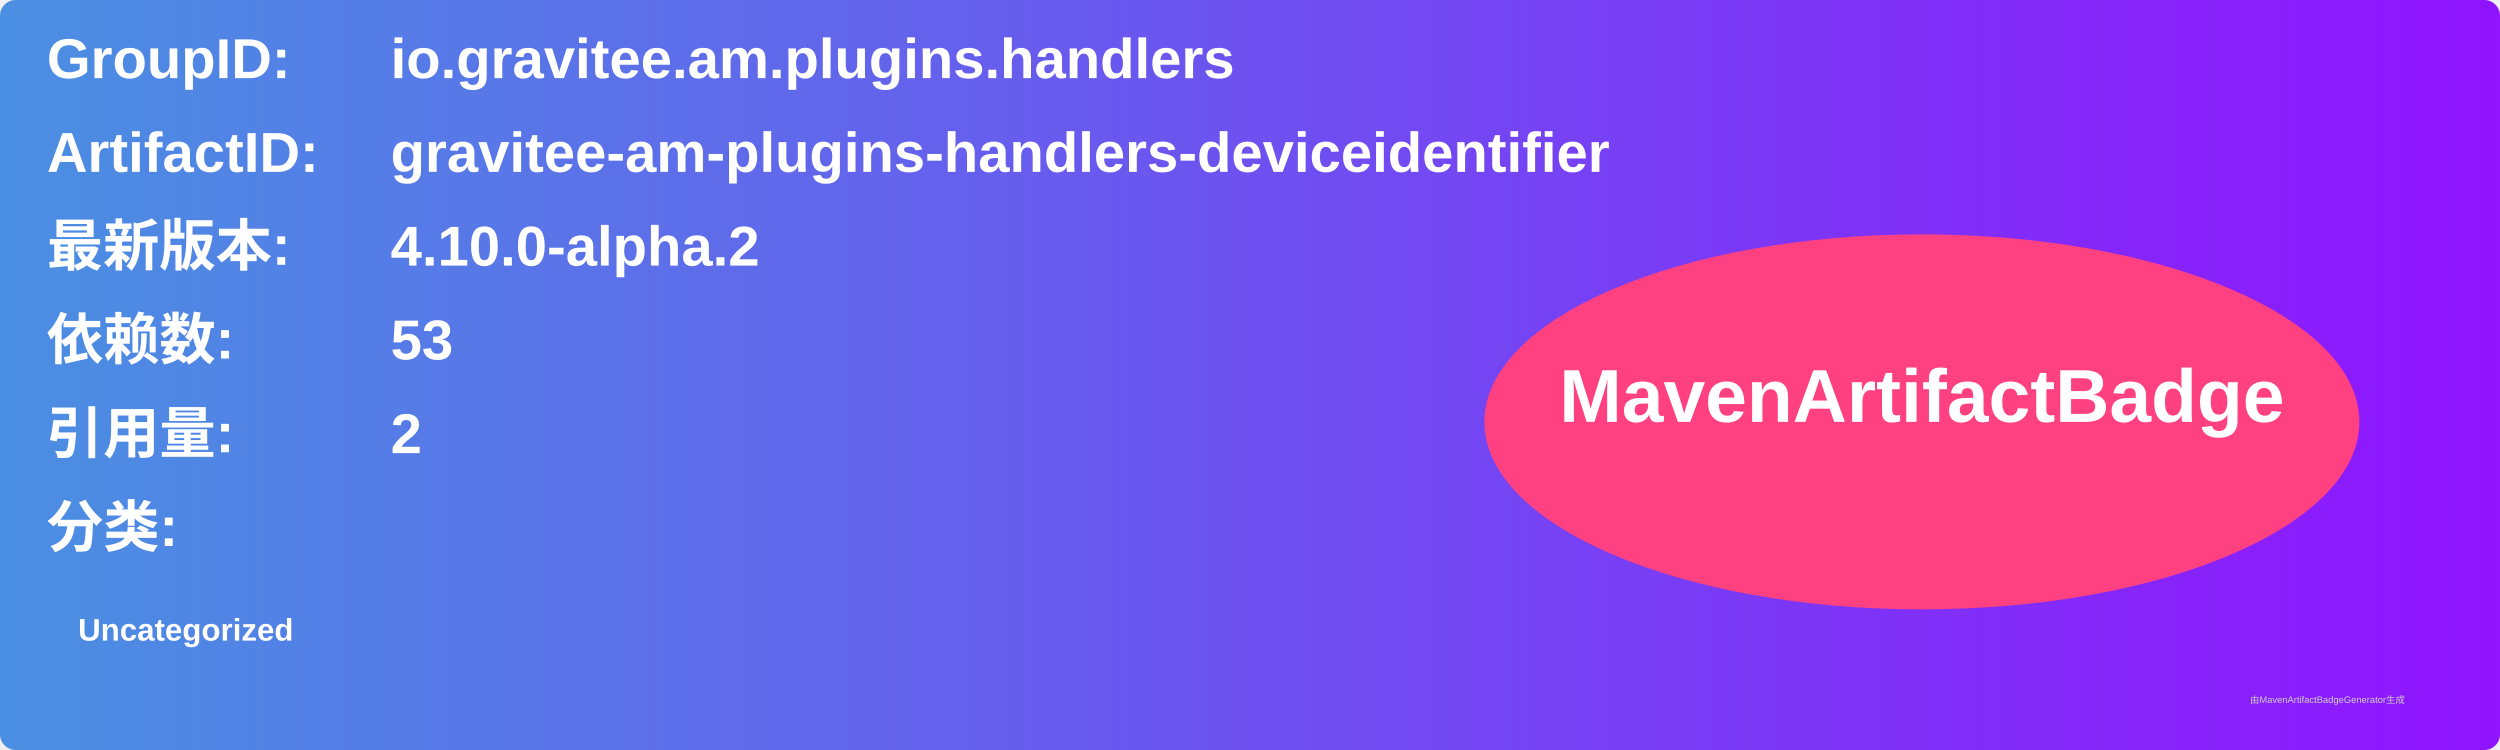
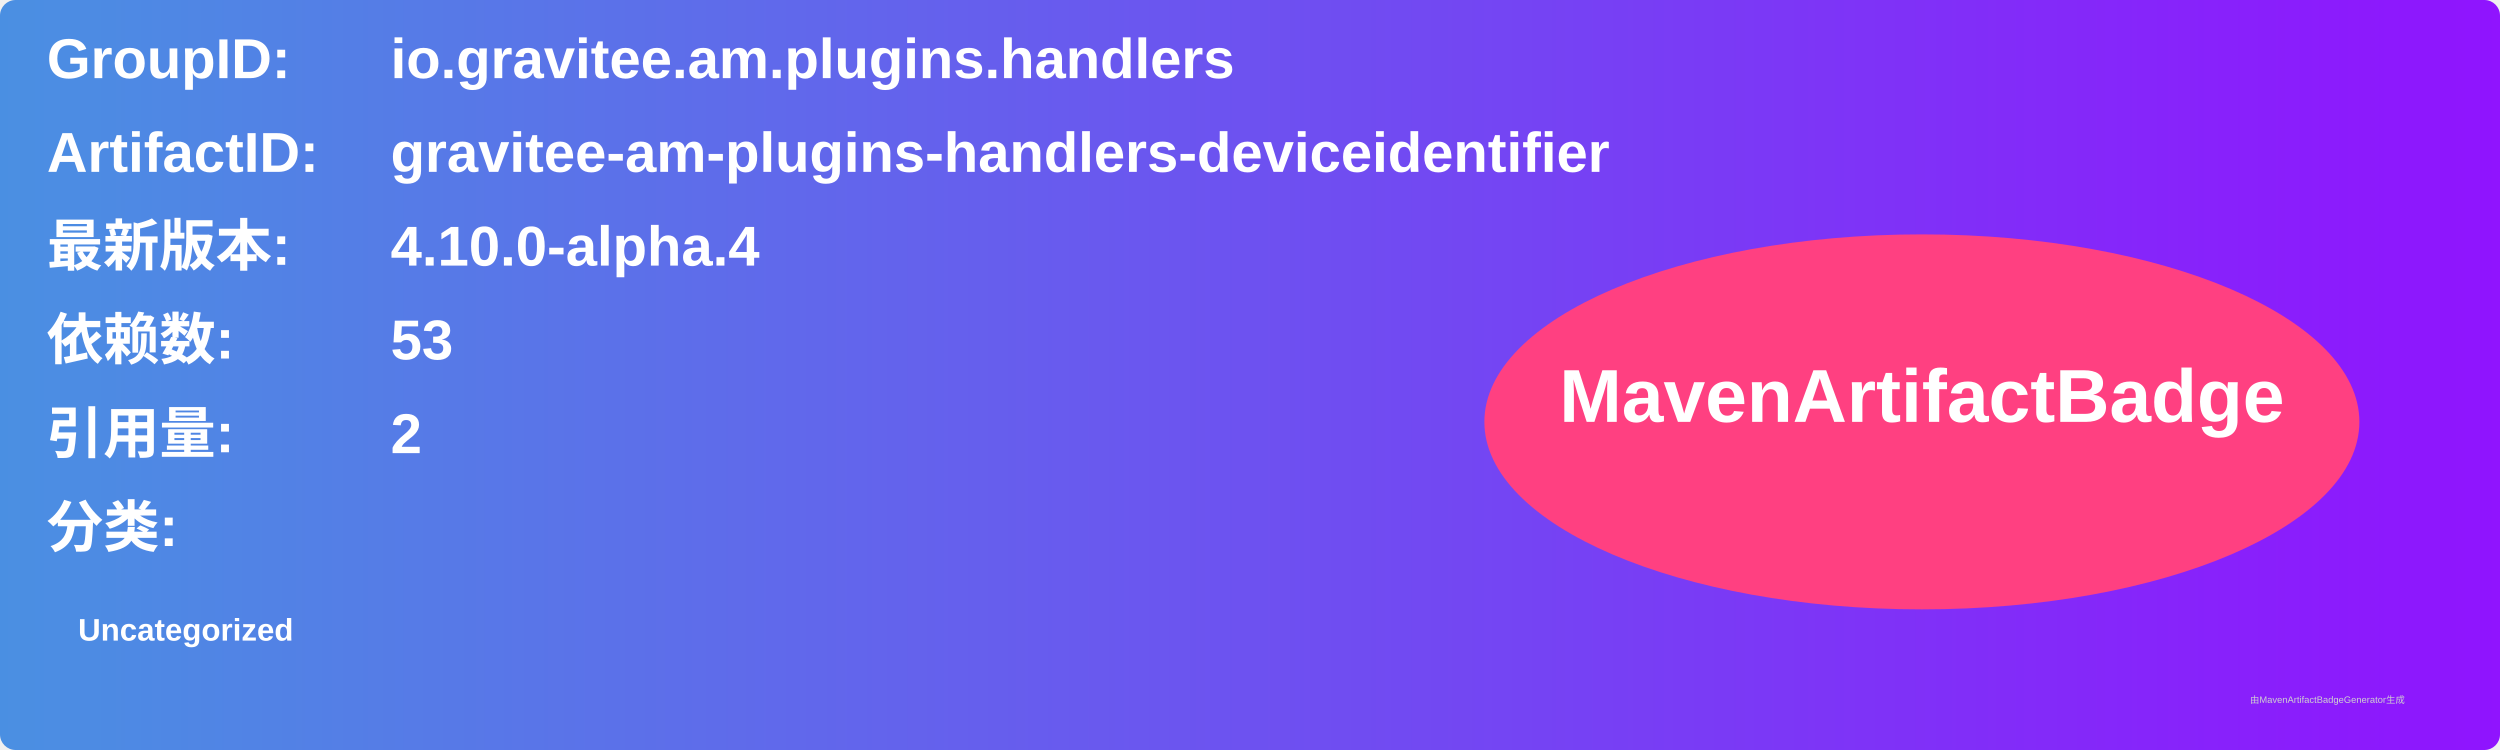
<svg xmlns="http://www.w3.org/2000/svg" width="800" height="240" viewBox="0 0 800 240">
  <linearGradient id="grad" x1="0%" y1="0%" x2="100%" y2="0%">
    <stop offset="0%" stop-color="#4a90e2" />
    <stop offset="100%" stop-color="#9013fe" />
  </linearGradient>
  <rect width="100%" height="100%" rx="5" ry="5" fill="url(#grad)" />
  <g transform="translate(15, 15)">
    <text x="0" y="10" font-family="Arial" font-size="18" fill="white" font-weight="bold" width="260">GroupID:</text>
    <text x="110" y="10" font-family="Arial" font-size="18" fill="white" font-weight="bold" width="460">io.gravitee.am.plugins.handlers</text>
    <text x="0" y="40" font-family="Arial" font-size="18" fill="white" font-weight="bold" width="260">ArtifactID:</text>
    <text x="110" y="40" font-family="Arial" font-size="18" fill="white" font-weight="bold" width="460">gravitee-am-plugins-handlers-deviceidentifier</text>
    <text x="0" y="70" font-family="Arial" font-size="18" fill="white" font-weight="bold">最新版本:</text>
    <text x="110" y="70" font-family="Arial" font-size="18" fill="white" font-weight="bold">
-       <tspan font-weight="bold">4.10.0-alpha.2</tspan>
+       <tspan font-weight="bold">4.10.0-alpha.4</tspan>
    </text>
    <text x="0" y="100" font-family="Arial" font-size="18" fill="white" font-weight="bold">依赖数: </text>
    <text x="110" y="100" font-family="Arial" font-size="18" fill="white">
      <tspan font-weight="bold">53</tspan>
    </text>
    <text x="0" y="130" font-family="Arial" font-size="18" fill="white" font-weight="bold">引用量: </text>
    <text x="110" y="130" font-family="Arial" font-size="18" fill="white">
      <tspan font-weight="bold">2</tspan>
    </text>
    <text x="0" y="160" font-family="Arial" font-size="18" fill="white" font-weight="bold">分类:</text>
    <text x="10" y="190" font-family="Arial" font-size="10" fill="white">
      <tspan font-weight="bold">Uncategorized</tspan>
    </text>
    <ellipse cx="600" cy="120" rx="140" ry="60" fill="#ff4081" />
    <text x="600" y="120" text-anchor="middle" font-family="Arial" font-size="24" fill="white" font-weight="bold">MavenArtifactBadge</text>
  </g>
  <text x="720" y="225" font-family="Arial" font-size="3" fill="#d0d0d0">由MavenArtifactBadgeGenerator生成</text>
</svg>
